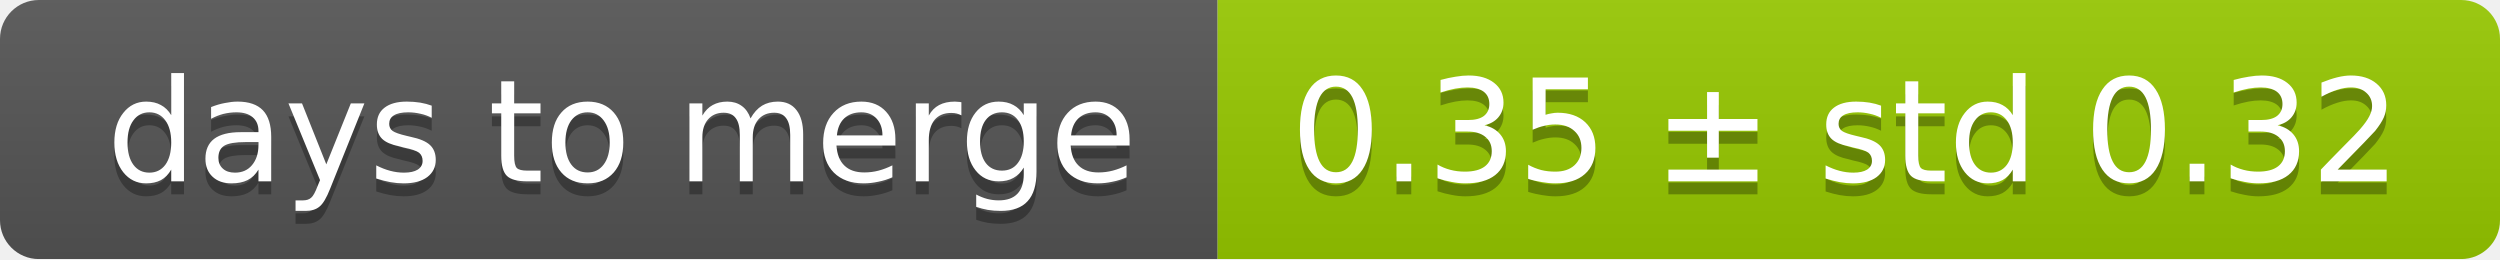
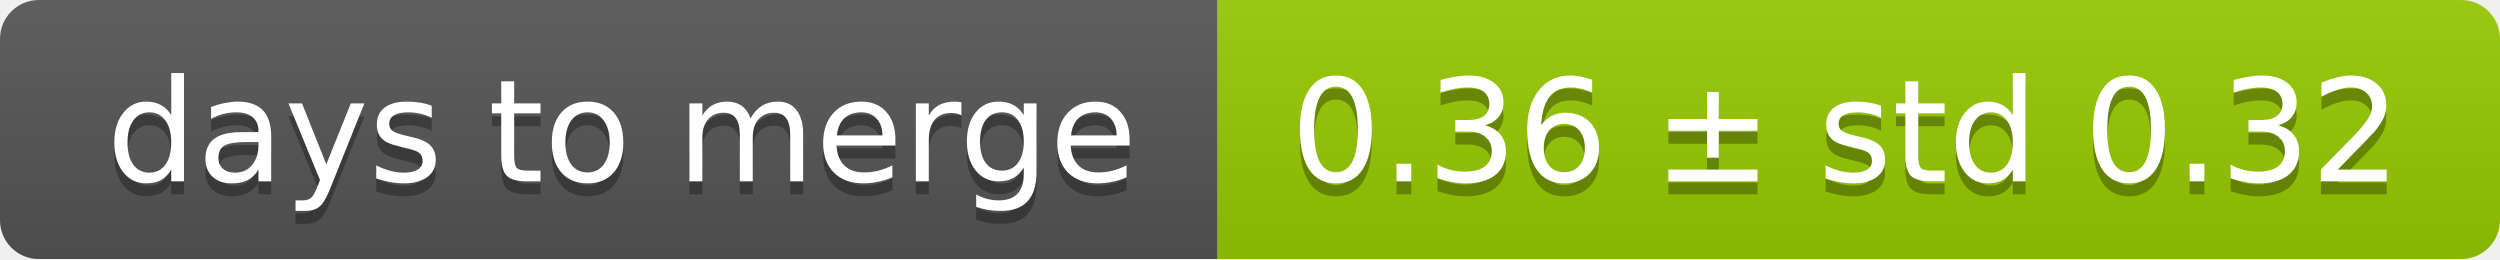
<svg xmlns="http://www.w3.org/2000/svg" width="193" height="20">
  <linearGradient id="smooth" x2="0" y2="100%">
    <stop offset="0" stop-color="#bbb" stop-opacity=".1" />
    <stop offset="1" stop-opacity=".1" />
  </linearGradient>
  <mask id="round">
    <rect width="193" height="20" rx="3" fill="#fff" />
  </mask>
  <g mask="url(#round)">
    <rect width="94" height="20" fill="#555" />
    <rect x="94" width="99" height="20" fill="#97ca00" />
    <rect width="193" height="20" fill="url(#smooth)" />
  </g>
  <g fill="#fff" text-anchor="middle" font-family="DejaVu Sans,Verdana,Geneva,sans-serif" font-size="11">
    <text x="48" y="15" fill="#010101" fill-opacity=".3">days to merge</text>
    <text x="48" y="14">days to merge</text>
-     <text x="142.5" y="15" fill="#010101" fill-opacity=".3">0.35 ± std 0.32</text>
-     <text x="142.5" y="14">0.35 ± std 0.32</text>
+     <text x="142.5" y="15" fill="#010101" fill-opacity=".3">0.36 ± std 0.32</text>
+     <text x="142.5" y="14">0.36 ± std 0.32</text>
  </g>
</svg>
